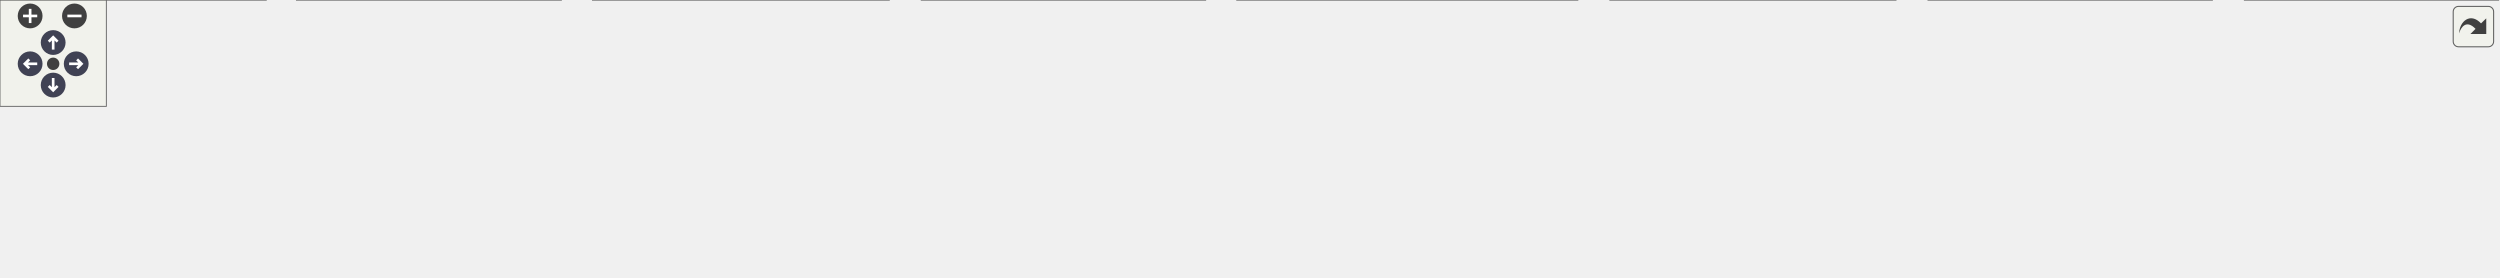
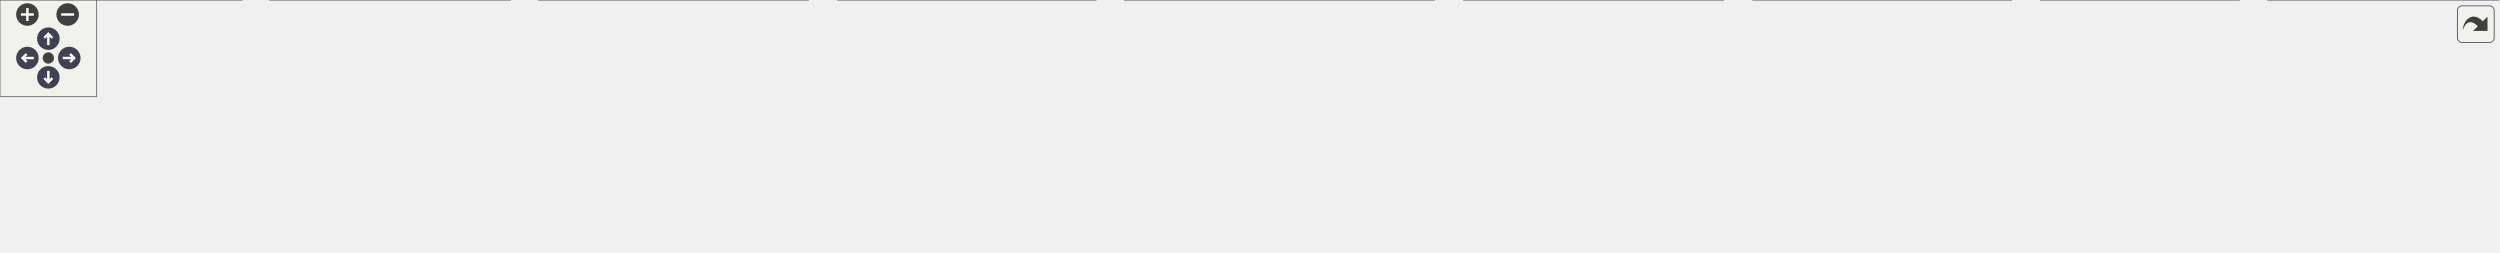
<svg xmlns="http://www.w3.org/2000/svg" xmlns:xlink="http://www.w3.org/1999/xlink" id="main" version="1.1" xml:space="preserve">
  <style type="text/css">
.node, .edge {opacity: 0.7;}
.node.selected, .edge.selected {opacity: 1;}
.edge:hover path { stroke: red; }
.edge:hover polygon { stroke: red; fill: red; }
</style>
  <defs>
    <circle id="rim" cx="0" cy="0" r="7" />
    <circle id="rim2" cx="0" cy="0" r="3.5" />
    <g id="zoomPlus">
      <use xlink:href="#rim" fill="#404040">
        <set attributeName="fill" to="#808080" begin="zoomplus.mouseover" end="zoomplus.mouseout" />
      </use>
      <path d="M-4,0h8M0,-4v8" fill="none" stroke="white" stroke-width="1.5" pointer-events="none" />
    </g>
    <g id="zoomMin">
      <use xlink:href="#rim" fill="#404040">
        <set attributeName="fill" to="#808080" begin="zoomminus.mouseover" end="zoomminus.mouseout" />
      </use>
      <path d="M-4,0h8" fill="none" stroke="white" stroke-width="1.5" pointer-events="none" />
    </g>
    <g id="arrowUp" transform="translate(30 24)">
      <use xlink:href="#rim" />
      <path pointer-events="none" fill="none" stroke="white" stroke-width="1.5" d="M0,-3.0v7 M-2.5,-0.5L0,-3.0L2.5,-0.5" />
    </g>
    <g id="arrowRight" transform="rotate(90) translate(36 -43)">
      <use xlink:href="#rim" />
      <path pointer-events="none" fill="none" stroke="white" stroke-width="1.5" d="M0,-3.0v7 M-2.5,-0.5L0,-3.0L2.5,-0.5" />
    </g>
    <g id="arrowDown" transform="rotate(180) translate(-30 -48)">
      <use xlink:href="#rim" />
      <path pointer-events="none" fill="none" stroke="white" stroke-width="1.5" d="M0,-3.0v7 M-2.5,-0.5L0,-3.0L2.5,-0.5" />
    </g>
    <g id="arrowLeft" transform="rotate(270) translate(-36 17)">
      <use xlink:href="#rim" />
      <path pointer-events="none" fill="none" stroke="white" stroke-width="1.5" d="M0,-3.0v7 M-2.5,-0.5L0,-3.0L2.5,-0.5" />
    </g>
    <g id="resetDef">
      <use xlink:href="#rim2" fill="#404040">
        <set attributeName="fill" to="#808080" begin="reset.mouseover" end="reset.mouseout" />
      </use>
    </g>
  </defs>
  <svg id="graph" class="graph">
    <g id="viewport">
      <g id="Node000001" class="node">
        <g id="a_Node000001">
          <a xlink:title=" ">
-             <polygon fill="#999999" stroke="#666666" points="777,-96 617,-96 617,-66 777,-66 777,-96" />
-             <text text-anchor="start" x="625" y="-84" font-family="Malgun Gothic" font-size="10.00">Source/Onepiece/Interactable</text>
-             <text text-anchor="middle" x="697" y="-73" font-family="Malgun Gothic" font-size="10.00">/Public/luggage.h</text>
+             <polygon fill="#999999" stroke="#666666" points="874,-96 714,-96 714,-66 874,-66 874,-96" />
+             <text text-anchor="start" x="722" y="-84" font-family="Malgun Gothic" font-size="10.00">Source/Onepiece/Interactable</text>
+             <text text-anchor="middle" x="794" y="-73" font-family="Malgun Gothic" font-size="10.00">/Public/luggage.h</text>
          </a>
        </g>
      </g>
      <g id="Node000002" class="node">
        <g id="a_Node000002">
          <a xlink:href="APlayerControl_8cpp.html" target="_top" xlink:title="APlayerControl 구현에 대한 Doxygen 주석을 제공합니다.">
            <polygon fill="white" stroke="#666666" points="150,-30 0,-30 0,0 150,0 150,-30" />
            <text text-anchor="start" x="8" y="-18" font-family="Malgun Gothic" font-size="10.00">Source/Onepiece/Character</text>
            <text text-anchor="middle" x="75" y="-7" font-family="Malgun Gothic" font-size="10.00">/Private/APlayerControl.cpp</text>
          </a>
        </g>
      </g>
      <g id="edge1_Node000001_Node000002" class="edge">
        <g id="a_edge1_Node000001_Node000002">
          <a xlink:title=" ">
-             <path fill="none" stroke="#63b8ff" d="M606.75,-73.7C499.52,-65.73 315.3,-50.53 158,-30 155.39,-29.66 152.74,-29.3 150.06,-28.92" />
-             <polygon fill="#63b8ff" stroke="#63b8ff" points="606.66,-77.2 616.89,-74.44 607.17,-70.22 606.66,-77.2" />
+             <path fill="none" stroke="#63b8ff" d="M703.79,-75.43C580.29,-68.6 351.79,-53.91 158,-30 155.39,-29.68 152.74,-29.33 150.06,-28.97" />
+             <polygon fill="#63b8ff" stroke="#63b8ff" points="703.78,-78.94 713.95,-75.99 704.16,-71.95 703.78,-78.94" />
          </a>
        </g>
      </g>
      <g id="Node000003" class="node">
        <g id="a_Node000003">
          <a xlink:href="UHookSystem_8cpp.html" target="_top" xlink:title="UHookSystem 구현">
            <polygon fill="white" stroke="#666666" points="316.5,-30 167.5,-30 167.5,0 316.5,0 316.5,-30" />
            <text text-anchor="start" x="175.5" y="-18" font-family="Malgun Gothic" font-size="10.00">Source/Onepiece/Character</text>
            <text text-anchor="middle" x="242" y="-7" font-family="Malgun Gothic" font-size="10.00">/Private/UHookSystem.cpp</text>
          </a>
        </g>
      </g>
      <g id="edge2_Node000001_Node000003" class="edge">
        <g id="a_edge2_Node000001_Node000003">
          <a xlink:title=" ">
-             <path fill="none" stroke="#63b8ff" d="M606.76,-68.73C531.35,-59.11 421.04,-44.55 325,-30 322.25,-29.58 319.46,-29.15 316.64,-28.71" />
-             <polygon fill="#63b8ff" stroke="#63b8ff" points="606.34,-72.21 616.7,-70 607.23,-65.26 606.34,-72.21" />
+             <path fill="none" stroke="#63b8ff" d="M703.63,-72.01C609.04,-63.27 456.3,-48.06 325,-30 322.25,-29.62 319.45,-29.22 316.62,-28.81" />
+             <polygon fill="#63b8ff" stroke="#63b8ff" points="703.46,-75.51 713.74,-72.94 704.1,-68.54 703.46,-75.51" />
          </a>
        </g>
      </g>
      <g id="Node000004" class="node">
        <g id="a_Node000004">
          <a xlink:href="ALingoGameMode_8cpp.html" target="_top" xlink:title=" ">
            <polygon fill="white" stroke="#666666" points="501.5,-30 334.5,-30 334.5,0 501.5,0 501.5,-30" />
            <text text-anchor="start" x="342.5" y="-18" font-family="Malgun Gothic" font-size="10.00">Source/Onepiece/Game</text>
            <text text-anchor="middle" x="418" y="-7" font-family="Malgun Gothic" font-size="10.00">/Private/ALingoGameMode.cpp</text>
          </a>
        </g>
      </g>
      <g id="edge3_Node000001_Node000004" class="edge">
        <g id="a_edge3_Node000001_Node000004">
          <a xlink:title=" ">
-             <path fill="none" stroke="#63b8ff" d="M626,-63.71C580.63,-53.31 522.39,-39.95 479.08,-30.01" />
-             <polygon fill="#63b8ff" stroke="#63b8ff" points="625.24,-67.13 635.77,-65.95 626.81,-60.31 625.24,-67.13" />
+             <path fill="none" stroke="#63b8ff" d="M703.66,-64.62C641.8,-54.09 560.42,-40.24 500.35,-30.02" />
+             <polygon fill="#63b8ff" stroke="#63b8ff" points="703.35,-68.12 713.8,-66.35 704.53,-61.22 703.35,-68.12" />
          </a>
        </g>
      </g>
      <g id="Node000005" class="node">
        <g id="a_Node000005">
          <a xlink:href="AWeightSwitch_8cpp.html" target="_top" xlink:title=" ">
            <polygon fill="white" stroke="#666666" points="680,-30 520,-30 520,0 680,0 680,-30" />
            <text text-anchor="start" x="528" y="-18" font-family="Malgun Gothic" font-size="10.00">Source/Onepiece/Interactable</text>
            <text text-anchor="middle" x="600" y="-7" font-family="Malgun Gothic" font-size="10.00">/Private/AWeightSwitch.cpp</text>
          </a>
        </g>
      </g>
      <g id="edge4_Node000001_Node000005" class="edge">
        <g id="a_edge4_Node000001_Node000005">
          <a xlink:title=" ">
-             <path fill="none" stroke="#63b8ff" d="M666.73,-60.03C652.05,-50.34 634.77,-38.94 621.47,-30.16" />
-             <polygon fill="#63b8ff" stroke="#63b8ff" points="665.2,-63.21 675.47,-65.8 669.05,-57.37 665.2,-63.21" />
+             <path fill="none" stroke="#63b8ff" d="M741.63,-62.72C710.54,-52.47 671.64,-39.63 642.47,-30.01" />
+             <polygon fill="#63b8ff" stroke="#63b8ff" points="740.83,-66.15 751.43,-65.95 743.03,-59.5 740.83,-66.15" />
          </a>
        </g>
      </g>
      <g id="Node000006" class="node">
        <g id="a_Node000006">
          <a xlink:href="InteractableComponent_8cpp.html" target="_top" xlink:title=" ">
            <polygon fill="white" stroke="#666666" points="890,-30 698,-30 698,0 890,0 890,-30" />
            <text text-anchor="start" x="706" y="-18" font-family="Malgun Gothic" font-size="10.00">Source/Onepiece/Interactable</text>
            <text text-anchor="middle" x="794" y="-7" font-family="Malgun Gothic" font-size="10.00">/Private/InteractableComponent.cpp</text>
          </a>
        </g>
      </g>
      <g id="edge5_Node000001_Node000006" class="edge">
        <g id="a_edge5_Node000001_Node000006">
          <a xlink:title=" ">
-             <path fill="none" stroke="#63b8ff" d="M727.27,-60.03C741.95,-50.34 759.23,-38.94 772.53,-30.16" />
-             <polygon fill="#63b8ff" stroke="#63b8ff" points="724.95,-57.37 718.53,-65.8 728.8,-63.21 724.95,-57.37" />
+             <path fill="none" stroke="#63b8ff" d="M794,-55.54C794,-46.96 794,-37.61 794,-30.16" />
+             <polygon fill="#63b8ff" stroke="#63b8ff" points="790.5,-55.8 794,-65.8 797.5,-55.8 790.5,-55.8" />
          </a>
        </g>
      </g>
      <g id="Node000007" class="node">
        <g id="a_Node000007">
          <a xlink:href="LuggageManager_8cpp.html" target="_top" xlink:title=" ">
            <polygon fill="white" stroke="#666666" points="1069.5,-30 908.5,-30 908.5,0 1069.5,0 1069.5,-30" />
            <text text-anchor="start" x="916.5" y="-18" font-family="Malgun Gothic" font-size="10.00">Source/Onepiece/Interactable</text>
            <text text-anchor="middle" x="989" y="-7" font-family="Malgun Gothic" font-size="10.00">/Private/LuggageManager.cpp</text>
          </a>
        </g>
      </g>
      <g id="edge6_Node000001_Node000007" class="edge">
        <g id="a_edge6_Node000001_Node000007">
          <a xlink:title=" ">
-             <path fill="none" stroke="#63b8ff" d="M771.01,-63.78C818.54,-53.36 879.65,-39.97 925.07,-30.01" />
-             <polygon fill="#63b8ff" stroke="#63b8ff" points="770.1,-60.4 761.08,-65.95 771.6,-67.23 770.1,-60.4" />
+             <path fill="none" stroke="#63b8ff" d="M846.64,-62.72C877.89,-52.47 916.99,-39.63 946.31,-30.01" />
+             <polygon fill="#63b8ff" stroke="#63b8ff" points="845.2,-59.51 836.79,-65.95 847.39,-66.16 845.2,-59.51" />
          </a>
        </g>
      </g>
      <g id="Node000008" class="node">
        <g id="a_Node000008">
          <a xlink:href="luggage_8cpp.html" target="_top" xlink:title=" ">
            <polygon fill="white" stroke="#666666" points="1248,-30 1088,-30 1088,0 1248,0 1248,-30" />
            <text text-anchor="start" x="1096" y="-18" font-family="Malgun Gothic" font-size="10.00">Source/Onepiece/Interactable</text>
            <text text-anchor="middle" x="1168" y="-7" font-family="Malgun Gothic" font-size="10.00">/Private/luggage.cpp</text>
          </a>
        </g>
      </g>
      <g id="edge7_Node000001_Node000008" class="edge">
        <g id="a_edge7_Node000001_Node000008">
          <a xlink:title=" ">
-             <path fill="none" stroke="#63b8ff" d="M787.4,-68.84C864.87,-59.11 979.37,-44.35 1079,-30 1081.94,-29.58 1084.94,-29.14 1087.96,-28.69" />
-             <polygon fill="#63b8ff" stroke="#63b8ff" points="786.69,-65.4 777.2,-70.12 787.56,-72.34 786.69,-65.4" />
+             <path fill="none" stroke="#63b8ff" d="M884.41,-64.53C946.5,-53.9 1028.16,-39.93 1087.9,-29.71" />
+             <polygon fill="#63b8ff" stroke="#63b8ff" points="883.5,-61.13 874.23,-66.27 884.68,-68.03 883.5,-61.13" />
          </a>
        </g>
      </g>
      <g id="Node000009" class="node">
        <g id="a_Node000009">
-           <a xlink:href="ConveyorBelt_8cpp.html" target="_top" xlink:title=" ">
-             <polygon fill="white" stroke="#666666" points="1409.5,-30 1266.5,-30 1266.5,0 1409.5,0 1409.5,-30" />
+           <a xlink:href="AHolder_8cpp.html" target="_top" xlink:title=" ">
+             <polygon fill="white" stroke="#666666" points="1389.5,-30 1266.5,-30 1266.5,0 1389.5,0 1389.5,-30" />
            <text text-anchor="start" x="1274.5" y="-18" font-family="Malgun Gothic" font-size="10.00">Source/Onepiece/Prop</text>
-             <text text-anchor="middle" x="1338" y="-7" font-family="Malgun Gothic" font-size="10.00">/Private/ConveyorBelt.cpp</text>
+             <text text-anchor="middle" x="1328" y="-7" font-family="Malgun Gothic" font-size="10.00">/Private/AHolder.cpp</text>
          </a>
        </g>
      </g>
      <g id="edge8_Node000001_Node000009" class="edge">
        <g id="a_edge8_Node000001_Node000009">
          <a xlink:title=" ">
-             <path fill="none" stroke="#63b8ff" d="M787.59,-74.21C898.53,-66.59 1092.05,-51.58 1257,-30 1260.11,-29.59 1263.29,-29.15 1266.49,-28.69" />
-             <polygon fill="#63b8ff" stroke="#63b8ff" points="787.18,-70.73 777.44,-74.9 787.66,-77.71 787.18,-70.73" />
+             <path fill="none" stroke="#63b8ff" d="M884.15,-72.61C977.68,-64.39 1128.02,-49.64 1257,-30 1260.11,-29.53 1263.28,-29.01 1266.48,-28.47" />
+             <polygon fill="#63b8ff" stroke="#63b8ff" points="883.81,-69.12 874.16,-73.48 884.42,-76.1 883.81,-69.12" />
+           </a>
+         </g>
+       </g>
+       <g id="Node000010" class="node">
+         <g id="a_Node000010">
+           <a xlink:href="ConveyorBelt_8cpp.html" target="_top" xlink:title=" ">
+             <polygon fill="white" stroke="#666666" points="1550.5,-30 1407.5,-30 1407.5,0 1550.5,0 1550.5,-30" />
+             <text text-anchor="start" x="1415.5" y="-18" font-family="Malgun Gothic" font-size="10.00">Source/Onepiece/Prop</text>
+             <text text-anchor="middle" x="1479" y="-7" font-family="Malgun Gothic" font-size="10.00">/Private/ConveyorBelt.cpp</text>
+           </a>
+         </g>
+       </g>
+       <g id="edge9_Node000001_Node000010" class="edge">
+         <g id="a_edge9_Node000001_Node000010">
+           <a xlink:title=" ">
+             <path fill="none" stroke="#63b8ff" d="M884.11,-75.11C1002.56,-68.11 1216.93,-53.41 1399,-30 1401.66,-29.66 1404.36,-29.29 1407.09,-28.9" />
+             <polygon fill="#63b8ff" stroke="#63b8ff" points="883.78,-71.63 874.01,-75.71 884.19,-78.62 883.78,-71.63" />
          </a>
        </g>
      </g>
    </g>
  </svg>
  <g id="navigator" transform="translate(0 0)" fill="#404254">
    <rect fill="#f2f5e9" fill-opacity="0.5" stroke="#606060" stroke-width=".5" x="0" y="0" width="60" height="60" />
    <use id="zoomplus" xlink:href="#zoomPlus" x="17" y="9" />
    <use id="zoomminus" xlink:href="#zoomMin" x="42" y="9" />
    <use id="reset" xlink:href="#resetDef" x="30" y="36" />
    <use id="arrowup" xlink:href="#arrowUp" x="0" y="0" />
    <use id="arrowright" xlink:href="#arrowRight" x="0" y="0" />
    <use id="arrowdown" xlink:href="#arrowDown" x="0" y="0" />
    <use id="arrowleft" xlink:href="#arrowLeft" x="0" y="0" />
  </g>
  <svg viewBox="0 0 15 15" width="100%" height="30px" preserveAspectRatio="xMaxYMin meet">
    <g id="arrow_out" transform="scale(0.3 0.3)">
      <a xlink:href="luggage_8h__dep__incl_org.svg" target="_base">
        <rect id="button" ry="5" rx="5" y="6" x="6" height="38" width="38" fill="#f2f5e9" fill-opacity="0.5" stroke="#606060" stroke-width="1.0" />
        <path id="arrow" d="M 11.5,31.437 C 11.94,20.098 22.043,11.323 32.159,21.979 L 37.069,17.246 C 37.069,17.246 37.088,32 37.088,32 L 22.16,31.978 C 22.16,31.978 26.998,27.14 26.998,27.14 C 18.529,18.264 13.292,25.23 11.5,31.437 z" style="fill:#404040;" />
      </a>
    </g>
  </svg>
  <style type="text/css">

[data-mouse-over-selected='false'] { opacity: 0.7; }
[data-mouse-over-selected='true']  { opacity: 1.0; }

</style>
</svg>
